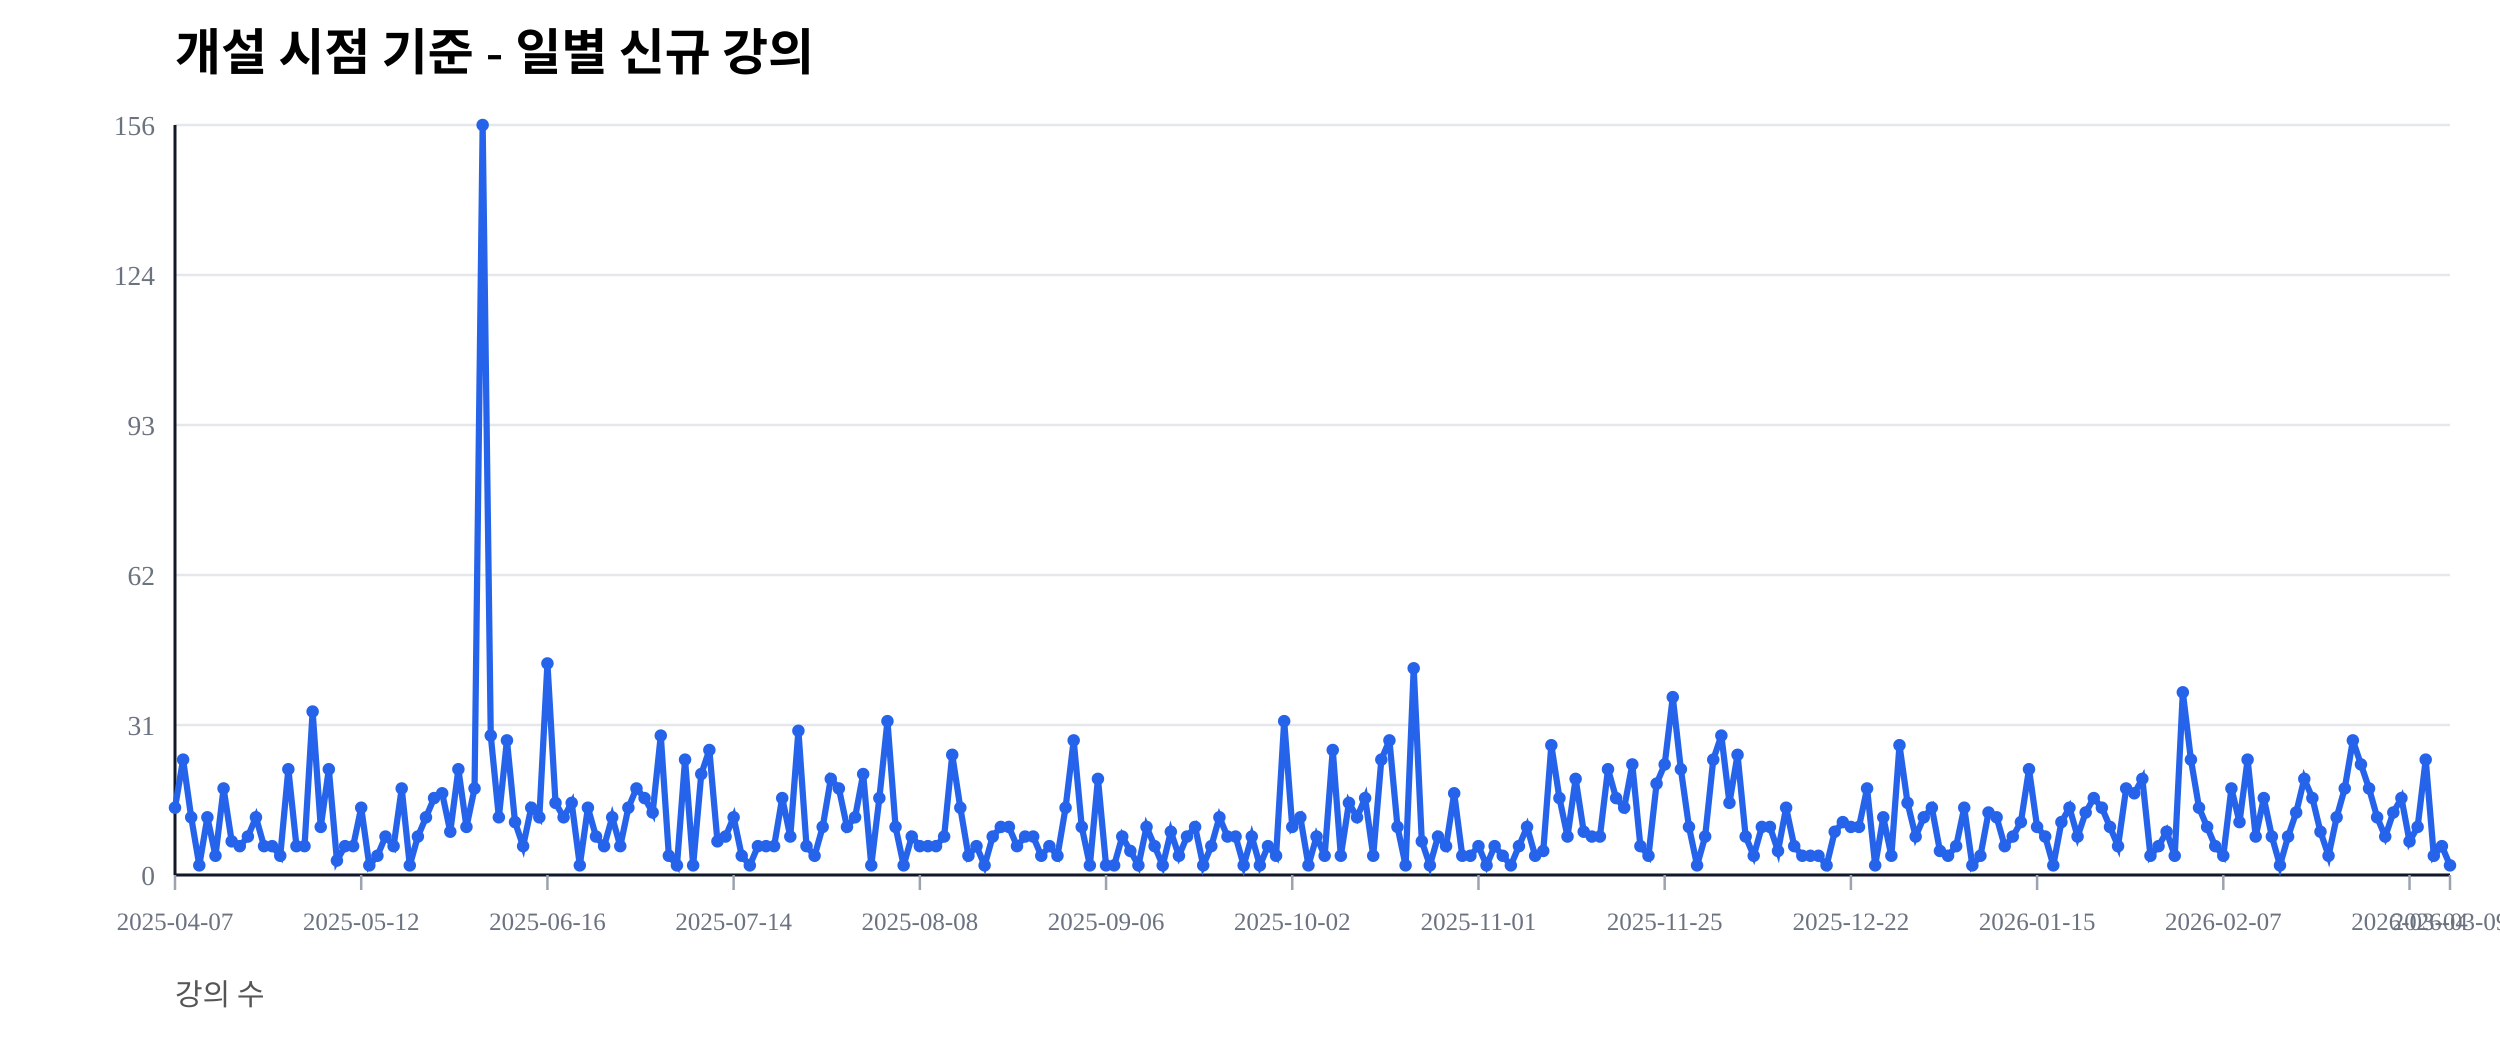
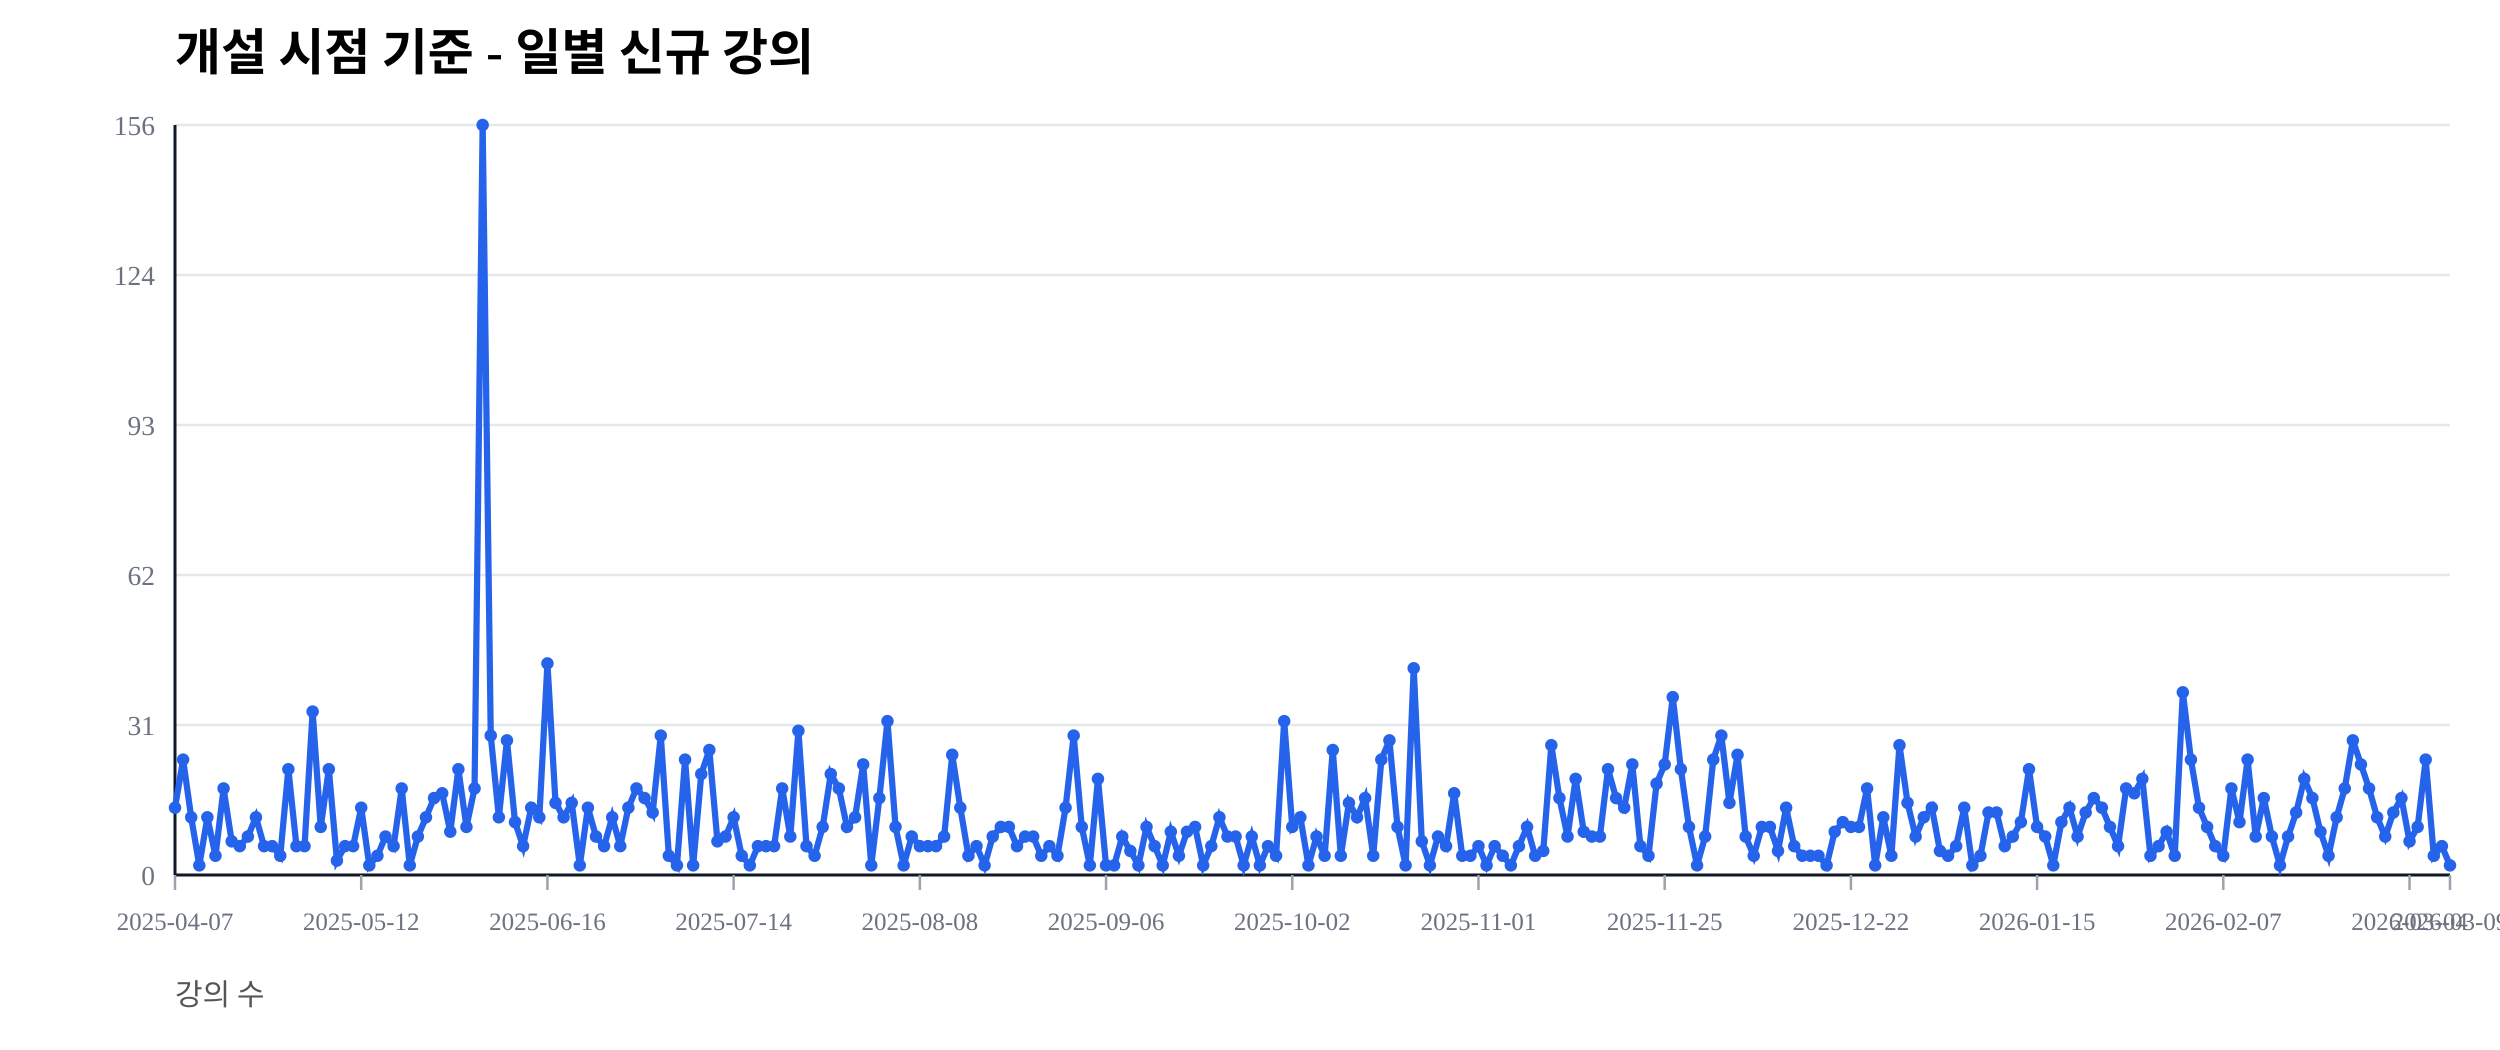
<svg xmlns="http://www.w3.org/2000/svg" width="1000" height="420" viewBox="0 0 1000 420">
  <rect width="100%" height="100%" fill="#ffffff" />
  <text x="70" y="28" font-size="20" font-weight="600">개설 시점 기준 - 일별 신규 강의</text>
  <text x="70" y="402" font-size="12" fill="#555">강의 수</text>
  <line x1="70" y1="350.00" x2="980" y2="350.00" stroke="#e5e7eb" stroke-width="1" />
  <text x="62" y="354.00" font-size="11" fill="#6b7280" text-anchor="end">0</text>
  <line x1="70" y1="290.00" x2="980" y2="290.00" stroke="#e5e7eb" stroke-width="1" />
  <text x="62" y="294.00" font-size="11" fill="#6b7280" text-anchor="end">31</text>
  <line x1="70" y1="230.00" x2="980" y2="230.00" stroke="#e5e7eb" stroke-width="1" />
  <text x="62" y="234.00" font-size="11" fill="#6b7280" text-anchor="end">62</text>
  <line x1="70" y1="170.00" x2="980" y2="170.00" stroke="#e5e7eb" stroke-width="1" />
  <text x="62" y="174.00" font-size="11" fill="#6b7280" text-anchor="end">93</text>
  <line x1="70" y1="110.00" x2="980" y2="110.00" stroke="#e5e7eb" stroke-width="1" />
  <text x="62" y="114.00" font-size="11" fill="#6b7280" text-anchor="end">124</text>
  <line x1="70" y1="50.00" x2="980" y2="50.00" stroke="#e5e7eb" stroke-width="1" />
  <text x="62" y="54.00" font-size="11" fill="#6b7280" text-anchor="end">156</text>
  <line x1="70" y1="350" x2="980" y2="350" stroke="#111827" stroke-width="1.2" />
  <line x1="70" y1="50" x2="70" y2="350" stroke="#111827" stroke-width="1.2" />
  <line x1="70.00" y1="350" x2="70.00" y2="356" stroke="#9ca3af" stroke-width="1" />
  <text x="70.00" y="372" font-size="10" fill="#6b7280" text-anchor="middle">2025-04-07</text>
  <line x1="144.48" y1="350" x2="144.48" y2="356" stroke="#9ca3af" stroke-width="1" />
  <text x="144.48" y="372" font-size="10" fill="#6b7280" text-anchor="middle">2025-05-12</text>
  <line x1="218.97" y1="350" x2="218.97" y2="356" stroke="#9ca3af" stroke-width="1" />
  <text x="218.97" y="372" font-size="10" fill="#6b7280" text-anchor="middle">2025-06-16</text>
  <line x1="293.45" y1="350" x2="293.45" y2="356" stroke="#9ca3af" stroke-width="1" />
  <text x="293.45" y="372" font-size="10" fill="#6b7280" text-anchor="middle">2025-07-14</text>
  <line x1="367.94" y1="350" x2="367.94" y2="356" stroke="#9ca3af" stroke-width="1" />
  <text x="367.94" y="372" font-size="10" fill="#6b7280" text-anchor="middle">2025-08-08</text>
  <line x1="442.42" y1="350" x2="442.42" y2="356" stroke="#9ca3af" stroke-width="1" />
  <text x="442.42" y="372" font-size="10" fill="#6b7280" text-anchor="middle">2025-09-06</text>
  <line x1="516.90" y1="350" x2="516.90" y2="356" stroke="#9ca3af" stroke-width="1" />
  <text x="516.90" y="372" font-size="10" fill="#6b7280" text-anchor="middle">2025-10-02</text>
  <line x1="591.39" y1="350" x2="591.39" y2="356" stroke="#9ca3af" stroke-width="1" />
  <text x="591.39" y="372" font-size="10" fill="#6b7280" text-anchor="middle">2025-11-01</text>
  <line x1="665.87" y1="350" x2="665.87" y2="356" stroke="#9ca3af" stroke-width="1" />
  <text x="665.87" y="372" font-size="10" fill="#6b7280" text-anchor="middle">2025-11-25</text>
  <line x1="740.36" y1="350" x2="740.36" y2="356" stroke="#9ca3af" stroke-width="1" />
  <text x="740.36" y="372" font-size="10" fill="#6b7280" text-anchor="middle">2025-12-22</text>
  <line x1="814.84" y1="350" x2="814.84" y2="356" stroke="#9ca3af" stroke-width="1" />
  <text x="814.84" y="372" font-size="10" fill="#6b7280" text-anchor="middle">2026-01-15</text>
  <line x1="889.32" y1="350" x2="889.32" y2="356" stroke="#9ca3af" stroke-width="1" />
  <text x="889.32" y="372" font-size="10" fill="#6b7280" text-anchor="middle">2026-02-07</text>
  <line x1="963.81" y1="350" x2="963.81" y2="356" stroke="#9ca3af" stroke-width="1" />
  <text x="963.81" y="372" font-size="10" fill="#6b7280" text-anchor="middle">2026-03-04</text>
  <line x1="980.00" y1="350" x2="980.00" y2="356" stroke="#9ca3af" stroke-width="1" />
  <text x="980.00" y="372" font-size="10" fill="#6b7280" text-anchor="middle">2026-03-09</text>
-   <polyline fill="none" stroke="#2563eb" stroke-width="2.5" points="70.00,323.08 73.24,303.85 76.48,326.92 79.72,346.15 82.95,326.92 86.19,342.31 89.43,315.38 92.67,336.54 95.91,338.46 99.15,334.62 102.38,326.92 105.62,338.46 108.86,338.46 112.10,342.31 115.34,307.69 118.58,338.46 121.81,338.46 125.05,284.62 128.29,330.77 131.53,307.69 134.77,344.23 138.01,338.46 141.25,338.46 144.48,323.08 147.72,346.15 150.96,342.31 154.20,334.62 157.44,338.46 160.68,315.38 163.91,346.15 167.15,334.62 170.39,326.92 173.63,319.23 176.87,317.31 180.11,332.69 183.35,307.69 186.58,330.77 189.82,315.38 193.06,50.00 196.30,294.23 199.54,326.92 202.78,296.15 206.01,328.85 209.25,338.46 212.49,323.08 215.73,326.92 218.97,265.38 222.21,321.15 225.44,326.92 228.68,321.15 231.92,346.15 235.16,323.08 238.40,334.62 241.64,338.46 244.88,326.92 248.11,338.46 251.35,323.08 254.59,315.38 257.83,319.23 261.07,325.00 264.31,294.23 267.54,342.31 270.78,346.15 274.02,303.85 277.26,346.15 280.50,309.62 283.74,300.00 286.98,336.54 290.21,334.62 293.45,326.92 296.69,342.31 299.93,346.15 303.17,338.46 306.41,338.46 309.64,338.46 312.88,319.23 316.12,334.62 319.36,292.31 322.60,338.46 325.84,342.31 329.07,330.77 332.31,311.54 335.55,315.38 338.79,330.77 342.03,326.92 345.27,309.62 348.51,346.15 351.74,319.23 354.98,288.46 358.22,330.77 361.46,346.15 364.70,334.62 367.94,338.46 371.17,338.46 374.41,338.46 377.65,334.62 380.89,301.92 384.13,323.08 387.37,342.31 390.60,338.46 393.84,346.15 397.08,334.62 400.32,330.77 403.56,330.77 406.80,338.46 410.04,334.62 413.27,334.62 416.51,342.31 419.75,338.46 422.99,342.31 426.23,323.08 429.47,296.15 432.70,330.77 435.94,346.15 439.18,311.54 442.42,346.15 445.66,346.15 448.90,334.62 452.14,340.38 455.37,346.15 458.61,330.77 461.85,338.46 465.09,346.15 468.33,332.69 471.57,342.31 474.80,334.62 478.04,330.77 481.28,346.15 484.52,338.46 487.76,326.92 491.00,334.62 494.23,334.62 497.47,346.15 500.71,334.62 503.95,346.15 507.19,338.46 510.43,342.31 513.67,288.46 516.90,330.77 520.14,326.92 523.38,346.15 526.62,334.62 529.86,342.31 533.10,300.00 536.33,342.31 539.57,321.15 542.81,326.92 546.05,319.23 549.29,342.31 552.53,303.85 555.77,296.15 559.00,330.77 562.24,346.15 565.48,267.31 568.72,336.54 571.96,346.15 575.20,334.62 578.43,338.46 581.67,317.31 584.91,342.31 588.15,342.31 591.39,338.46 594.63,346.15 597.86,338.46 601.10,342.31 604.34,346.15 607.58,338.46 610.82,330.77 614.06,342.31 617.30,340.38 620.53,298.08 623.77,319.23 627.01,334.62 630.25,311.54 633.49,332.69 636.73,334.62 639.96,334.62 643.20,307.69 646.44,319.23 649.68,323.08 652.92,305.77 656.16,338.46 659.40,342.31 662.63,313.46 665.87,305.77 669.11,278.85 672.35,307.69 675.59,330.77 678.83,346.15 682.06,334.62 685.30,303.85 688.54,294.23 691.78,321.15 695.02,301.92 698.26,334.62 701.49,342.31 704.73,330.77 707.97,330.77 711.21,340.38 714.45,323.08 717.69,338.46 720.93,342.31 724.16,342.31 727.40,342.31 730.64,346.15 733.88,332.69 737.12,328.85 740.36,330.77 743.59,330.77 746.83,315.38 750.07,346.15 753.31,326.92 756.55,342.31 759.79,298.08 763.02,321.15 766.26,334.62 769.50,326.92 772.74,323.08 775.98,340.38 779.22,342.31 782.46,338.46 785.69,323.08 788.93,346.15 792.17,342.31 795.41,325.00 798.65,326.92 801.89,338.46 805.12,334.62 808.36,328.85 811.60,307.69 814.84,330.77 818.08,334.62 821.32,346.15 824.56,328.85 827.79,323.08 831.03,334.62 834.27,325.00 837.51,319.23 840.75,323.08 843.99,330.77 847.22,338.46 850.46,315.38 853.70,317.31 856.94,311.54 860.18,342.31 863.42,338.46 866.65,332.69 869.89,342.31 873.13,276.92 876.37,303.85 879.61,323.08 882.85,330.77 886.09,338.46 889.32,342.31 892.56,315.38 895.80,328.85 899.04,303.85 902.28,334.62 905.52,319.23 908.75,334.62 911.99,346.15 915.23,334.62 918.47,325.00 921.71,311.54 924.95,319.23 928.19,332.69 931.42,342.31 934.66,326.92 937.90,315.38 941.14,296.15 944.38,305.77 947.62,315.38 950.85,326.92 954.09,334.62 957.33,325.00 960.57,319.23 963.81,336.54 967.05,330.77 970.28,303.85 973.52,342.31 976.76,338.46 980.00,346.15" />
+   <polyline fill="none" stroke="#2563eb" stroke-width="2.5" points="70.00,323.08 73.24,303.85 76.48,326.92 79.72,346.15 82.95,326.92 86.19,342.31 89.43,315.38 92.67,336.54 95.91,338.46 99.15,334.62 102.38,326.92 105.62,338.46 108.86,338.46 112.10,342.31 115.34,307.69 118.58,338.46 121.81,338.46 125.05,284.62 128.29,330.77 131.53,307.69 134.77,344.23 138.01,338.46 141.25,338.46 144.48,323.08 147.72,346.15 150.96,342.31 154.20,334.62 157.44,338.46 160.68,315.38 163.91,346.15 167.15,334.62 170.39,326.92 173.63,319.23 176.87,317.31 180.11,332.69 183.35,307.69 186.58,330.77 189.82,315.38 193.06,50.00 196.30,294.23 199.54,326.92 202.78,296.15 206.01,328.85 209.25,338.46 212.49,323.08 215.73,326.92 218.97,265.38 222.21,321.15 225.44,326.92 228.68,321.15 231.92,346.15 235.16,323.08 238.40,334.62 241.64,338.46 244.88,326.92 248.11,338.46 251.35,323.08 254.59,315.38 257.83,319.23 261.07,325.00 264.31,294.23 267.54,342.31 270.78,346.15 274.02,303.85 277.26,346.15 280.50,309.62 283.74,300.00 286.98,336.54 290.21,334.62 293.45,326.92 296.69,342.31 299.93,346.15 303.17,338.46 306.41,338.46 309.64,338.46 312.88,315.38 316.12,334.62 319.36,292.31 322.60,338.46 325.84,342.31 329.07,330.77 332.31,309.62 335.55,315.38 338.79,330.77 342.03,326.92 345.27,305.77 348.51,346.15 351.74,319.23 354.98,288.46 358.22,330.77 361.46,346.15 364.70,334.62 367.94,338.46 371.17,338.46 374.41,338.46 377.65,334.62 380.89,301.92 384.13,323.08 387.37,342.31 390.60,338.46 393.84,346.15 397.08,334.62 400.32,330.77 403.56,330.77 406.80,338.46 410.04,334.62 413.27,334.62 416.51,342.31 419.75,338.46 422.99,342.31 426.23,323.08 429.47,294.23 432.70,330.77 435.94,346.15 439.18,311.54 442.42,346.15 445.66,346.15 448.90,334.62 452.14,340.38 455.37,346.15 458.61,330.77 461.85,338.46 465.09,346.15 468.33,332.69 471.57,342.31 474.80,332.69 478.04,330.77 481.28,346.15 484.52,338.46 487.76,326.92 491.00,334.62 494.23,334.62 497.47,346.15 500.71,334.62 503.95,346.15 507.19,338.46 510.43,342.31 513.67,288.46 516.90,330.77 520.14,326.92 523.38,346.15 526.62,334.62 529.86,342.31 533.10,300.00 536.33,342.31 539.57,321.15 542.81,326.92 546.05,319.23 549.29,342.31 552.53,303.85 555.77,296.15 559.00,330.77 562.24,346.15 565.48,267.31 568.72,336.54 571.96,346.15 575.20,334.62 578.43,338.46 581.67,317.31 584.91,342.31 588.15,342.31 591.39,338.46 594.63,346.15 597.86,338.46 601.10,342.31 604.34,346.15 607.58,338.46 610.82,330.77 614.06,342.31 617.30,340.38 620.53,298.08 623.77,319.23 627.01,334.62 630.25,311.54 633.49,332.69 636.73,334.62 639.96,334.62 643.20,307.69 646.44,319.23 649.68,323.08 652.92,305.77 656.16,338.46 659.40,342.31 662.63,313.46 665.87,305.77 669.11,278.85 672.35,307.69 675.59,330.77 678.83,346.15 682.06,334.62 685.30,303.85 688.54,294.23 691.78,321.15 695.02,301.92 698.26,334.62 701.49,342.31 704.73,330.77 707.97,330.77 711.21,340.38 714.45,323.08 717.69,338.46 720.93,342.31 724.16,342.31 727.40,342.31 730.64,346.15 733.88,332.69 737.12,328.85 740.36,330.77 743.59,330.77 746.83,315.38 750.07,346.15 753.31,326.92 756.55,342.31 759.79,298.08 763.02,321.15 766.26,334.62 769.50,326.92 772.74,323.08 775.98,340.38 779.22,342.31 782.46,338.46 785.69,323.08 788.93,346.15 792.17,342.31 795.41,325.00 798.65,325.00 801.89,338.46 805.12,334.62 808.36,328.85 811.60,307.69 814.84,330.77 818.08,334.62 821.32,346.15 824.56,328.85 827.79,323.08 831.03,334.62 834.27,325.00 837.51,319.23 840.75,323.08 843.99,330.77 847.22,338.46 850.46,315.38 853.70,317.31 856.94,311.54 860.18,342.31 863.42,338.46 866.65,332.69 869.89,342.31 873.13,276.92 876.37,303.85 879.61,323.08 882.85,330.77 886.09,338.46 889.32,342.31 892.56,315.38 895.80,328.85 899.04,303.85 902.28,334.62 905.52,319.23 908.75,334.62 911.99,346.15 915.23,334.62 918.47,325.00 921.71,311.54 924.95,319.23 928.19,332.69 931.42,342.31 934.66,326.92 937.90,315.38 941.14,296.15 944.38,305.77 947.62,315.38 950.85,326.92 954.09,334.62 957.33,325.00 960.57,319.23 963.81,336.54 967.05,330.77 970.28,303.85 973.52,342.31 976.76,338.46 980.00,346.15" />
  <circle cx="70.00" cy="323.08" r="2.5" fill="#2563eb" />
  <circle cx="73.24" cy="303.85" r="2.5" fill="#2563eb" />
  <circle cx="76.48" cy="326.92" r="2.5" fill="#2563eb" />
  <circle cx="79.72" cy="346.15" r="2.5" fill="#2563eb" />
  <circle cx="82.95" cy="326.92" r="2.5" fill="#2563eb" />
  <circle cx="86.19" cy="342.31" r="2.5" fill="#2563eb" />
  <circle cx="89.43" cy="315.38" r="2.5" fill="#2563eb" />
  <circle cx="92.67" cy="336.54" r="2.5" fill="#2563eb" />
  <circle cx="95.91" cy="338.46" r="2.5" fill="#2563eb" />
  <circle cx="99.15" cy="334.62" r="2.5" fill="#2563eb" />
  <circle cx="102.38" cy="326.92" r="2.5" fill="#2563eb" />
  <circle cx="105.62" cy="338.46" r="2.5" fill="#2563eb" />
  <circle cx="108.86" cy="338.46" r="2.5" fill="#2563eb" />
  <circle cx="112.10" cy="342.31" r="2.5" fill="#2563eb" />
  <circle cx="115.34" cy="307.69" r="2.5" fill="#2563eb" />
  <circle cx="118.58" cy="338.46" r="2.5" fill="#2563eb" />
  <circle cx="121.81" cy="338.46" r="2.5" fill="#2563eb" />
  <circle cx="125.05" cy="284.62" r="2.5" fill="#2563eb" />
  <circle cx="128.29" cy="330.77" r="2.5" fill="#2563eb" />
  <circle cx="131.53" cy="307.69" r="2.5" fill="#2563eb" />
  <circle cx="134.77" cy="344.23" r="2.5" fill="#2563eb" />
  <circle cx="138.01" cy="338.46" r="2.5" fill="#2563eb" />
  <circle cx="141.25" cy="338.46" r="2.5" fill="#2563eb" />
  <circle cx="144.48" cy="323.08" r="2.5" fill="#2563eb" />
  <circle cx="147.72" cy="346.15" r="2.5" fill="#2563eb" />
  <circle cx="150.96" cy="342.31" r="2.5" fill="#2563eb" />
  <circle cx="154.20" cy="334.62" r="2.5" fill="#2563eb" />
  <circle cx="157.44" cy="338.46" r="2.5" fill="#2563eb" />
  <circle cx="160.68" cy="315.38" r="2.5" fill="#2563eb" />
  <circle cx="163.91" cy="346.15" r="2.5" fill="#2563eb" />
  <circle cx="167.15" cy="334.62" r="2.5" fill="#2563eb" />
  <circle cx="170.39" cy="326.92" r="2.5" fill="#2563eb" />
  <circle cx="173.63" cy="319.23" r="2.5" fill="#2563eb" />
  <circle cx="176.87" cy="317.31" r="2.5" fill="#2563eb" />
  <circle cx="180.11" cy="332.69" r="2.5" fill="#2563eb" />
  <circle cx="183.35" cy="307.69" r="2.5" fill="#2563eb" />
  <circle cx="186.58" cy="330.77" r="2.5" fill="#2563eb" />
  <circle cx="189.82" cy="315.38" r="2.5" fill="#2563eb" />
  <circle cx="193.06" cy="50.00" r="2.5" fill="#2563eb" />
  <circle cx="196.30" cy="294.23" r="2.5" fill="#2563eb" />
  <circle cx="199.54" cy="326.92" r="2.5" fill="#2563eb" />
  <circle cx="202.78" cy="296.15" r="2.5" fill="#2563eb" />
  <circle cx="206.01" cy="328.85" r="2.5" fill="#2563eb" />
  <circle cx="209.25" cy="338.46" r="2.5" fill="#2563eb" />
  <circle cx="212.49" cy="323.08" r="2.5" fill="#2563eb" />
  <circle cx="215.73" cy="326.92" r="2.5" fill="#2563eb" />
  <circle cx="218.97" cy="265.38" r="2.5" fill="#2563eb" />
  <circle cx="222.21" cy="321.15" r="2.5" fill="#2563eb" />
  <circle cx="225.44" cy="326.92" r="2.5" fill="#2563eb" />
  <circle cx="228.68" cy="321.15" r="2.5" fill="#2563eb" />
  <circle cx="231.92" cy="346.15" r="2.5" fill="#2563eb" />
  <circle cx="235.16" cy="323.08" r="2.5" fill="#2563eb" />
  <circle cx="238.40" cy="334.62" r="2.5" fill="#2563eb" />
  <circle cx="241.64" cy="338.46" r="2.5" fill="#2563eb" />
  <circle cx="244.88" cy="326.92" r="2.5" fill="#2563eb" />
  <circle cx="248.11" cy="338.46" r="2.5" fill="#2563eb" />
  <circle cx="251.35" cy="323.08" r="2.5" fill="#2563eb" />
  <circle cx="254.59" cy="315.38" r="2.5" fill="#2563eb" />
  <circle cx="257.83" cy="319.23" r="2.5" fill="#2563eb" />
  <circle cx="261.07" cy="325.00" r="2.5" fill="#2563eb" />
  <circle cx="264.31" cy="294.23" r="2.5" fill="#2563eb" />
  <circle cx="267.54" cy="342.31" r="2.5" fill="#2563eb" />
  <circle cx="270.78" cy="346.15" r="2.5" fill="#2563eb" />
  <circle cx="274.02" cy="303.85" r="2.5" fill="#2563eb" />
  <circle cx="277.26" cy="346.15" r="2.5" fill="#2563eb" />
  <circle cx="280.50" cy="309.62" r="2.5" fill="#2563eb" />
  <circle cx="283.74" cy="300.00" r="2.5" fill="#2563eb" />
  <circle cx="286.98" cy="336.54" r="2.5" fill="#2563eb" />
  <circle cx="290.21" cy="334.62" r="2.5" fill="#2563eb" />
  <circle cx="293.45" cy="326.92" r="2.5" fill="#2563eb" />
  <circle cx="296.69" cy="342.31" r="2.5" fill="#2563eb" />
  <circle cx="299.93" cy="346.15" r="2.5" fill="#2563eb" />
  <circle cx="303.17" cy="338.46" r="2.5" fill="#2563eb" />
  <circle cx="306.41" cy="338.46" r="2.5" fill="#2563eb" />
  <circle cx="309.64" cy="338.46" r="2.5" fill="#2563eb" />
-   <circle cx="312.88" cy="319.23" r="2.5" fill="#2563eb" />
+   <circle cx="312.88" cy="315.38" r="2.5" fill="#2563eb" />
  <circle cx="316.12" cy="334.62" r="2.5" fill="#2563eb" />
  <circle cx="319.36" cy="292.31" r="2.5" fill="#2563eb" />
  <circle cx="322.60" cy="338.46" r="2.5" fill="#2563eb" />
  <circle cx="325.84" cy="342.31" r="2.5" fill="#2563eb" />
  <circle cx="329.07" cy="330.77" r="2.5" fill="#2563eb" />
-   <circle cx="332.31" cy="311.54" r="2.5" fill="#2563eb" />
+   <circle cx="332.31" cy="309.62" r="2.5" fill="#2563eb" />
  <circle cx="335.55" cy="315.38" r="2.5" fill="#2563eb" />
  <circle cx="338.79" cy="330.77" r="2.5" fill="#2563eb" />
  <circle cx="342.03" cy="326.92" r="2.5" fill="#2563eb" />
-   <circle cx="345.27" cy="309.62" r="2.5" fill="#2563eb" />
+   <circle cx="345.27" cy="305.77" r="2.5" fill="#2563eb" />
  <circle cx="348.51" cy="346.15" r="2.5" fill="#2563eb" />
  <circle cx="351.74" cy="319.23" r="2.5" fill="#2563eb" />
  <circle cx="354.98" cy="288.46" r="2.5" fill="#2563eb" />
  <circle cx="358.22" cy="330.77" r="2.5" fill="#2563eb" />
  <circle cx="361.46" cy="346.15" r="2.5" fill="#2563eb" />
  <circle cx="364.70" cy="334.62" r="2.5" fill="#2563eb" />
  <circle cx="367.94" cy="338.46" r="2.5" fill="#2563eb" />
  <circle cx="371.17" cy="338.46" r="2.5" fill="#2563eb" />
  <circle cx="374.41" cy="338.46" r="2.5" fill="#2563eb" />
  <circle cx="377.65" cy="334.62" r="2.5" fill="#2563eb" />
  <circle cx="380.89" cy="301.92" r="2.5" fill="#2563eb" />
  <circle cx="384.13" cy="323.08" r="2.5" fill="#2563eb" />
  <circle cx="387.37" cy="342.31" r="2.5" fill="#2563eb" />
  <circle cx="390.60" cy="338.46" r="2.5" fill="#2563eb" />
  <circle cx="393.84" cy="346.15" r="2.5" fill="#2563eb" />
  <circle cx="397.08" cy="334.62" r="2.5" fill="#2563eb" />
  <circle cx="400.32" cy="330.77" r="2.5" fill="#2563eb" />
  <circle cx="403.56" cy="330.77" r="2.5" fill="#2563eb" />
  <circle cx="406.80" cy="338.46" r="2.5" fill="#2563eb" />
  <circle cx="410.04" cy="334.62" r="2.5" fill="#2563eb" />
  <circle cx="413.27" cy="334.62" r="2.5" fill="#2563eb" />
  <circle cx="416.51" cy="342.31" r="2.5" fill="#2563eb" />
  <circle cx="419.75" cy="338.46" r="2.5" fill="#2563eb" />
  <circle cx="422.99" cy="342.31" r="2.5" fill="#2563eb" />
  <circle cx="426.23" cy="323.08" r="2.5" fill="#2563eb" />
-   <circle cx="429.47" cy="296.15" r="2.5" fill="#2563eb" />
+   <circle cx="429.47" cy="294.23" r="2.5" fill="#2563eb" />
  <circle cx="432.70" cy="330.77" r="2.5" fill="#2563eb" />
  <circle cx="435.94" cy="346.15" r="2.5" fill="#2563eb" />
  <circle cx="439.18" cy="311.54" r="2.5" fill="#2563eb" />
  <circle cx="442.42" cy="346.15" r="2.5" fill="#2563eb" />
  <circle cx="445.66" cy="346.15" r="2.5" fill="#2563eb" />
  <circle cx="448.90" cy="334.62" r="2.5" fill="#2563eb" />
  <circle cx="452.14" cy="340.38" r="2.5" fill="#2563eb" />
  <circle cx="455.37" cy="346.15" r="2.5" fill="#2563eb" />
  <circle cx="458.61" cy="330.77" r="2.5" fill="#2563eb" />
  <circle cx="461.85" cy="338.46" r="2.5" fill="#2563eb" />
  <circle cx="465.09" cy="346.15" r="2.5" fill="#2563eb" />
  <circle cx="468.33" cy="332.69" r="2.5" fill="#2563eb" />
  <circle cx="471.57" cy="342.31" r="2.5" fill="#2563eb" />
-   <circle cx="474.80" cy="334.62" r="2.5" fill="#2563eb" />
+   <circle cx="474.80" cy="332.69" r="2.5" fill="#2563eb" />
  <circle cx="478.04" cy="330.77" r="2.5" fill="#2563eb" />
  <circle cx="481.28" cy="346.15" r="2.5" fill="#2563eb" />
  <circle cx="484.52" cy="338.46" r="2.5" fill="#2563eb" />
  <circle cx="487.76" cy="326.92" r="2.5" fill="#2563eb" />
  <circle cx="491.00" cy="334.62" r="2.5" fill="#2563eb" />
  <circle cx="494.23" cy="334.62" r="2.5" fill="#2563eb" />
  <circle cx="497.47" cy="346.15" r="2.5" fill="#2563eb" />
  <circle cx="500.71" cy="334.62" r="2.5" fill="#2563eb" />
  <circle cx="503.95" cy="346.15" r="2.5" fill="#2563eb" />
  <circle cx="507.19" cy="338.46" r="2.5" fill="#2563eb" />
  <circle cx="510.43" cy="342.31" r="2.5" fill="#2563eb" />
  <circle cx="513.67" cy="288.46" r="2.5" fill="#2563eb" />
  <circle cx="516.90" cy="330.77" r="2.5" fill="#2563eb" />
  <circle cx="520.14" cy="326.92" r="2.5" fill="#2563eb" />
  <circle cx="523.38" cy="346.15" r="2.5" fill="#2563eb" />
  <circle cx="526.62" cy="334.62" r="2.5" fill="#2563eb" />
  <circle cx="529.86" cy="342.31" r="2.5" fill="#2563eb" />
  <circle cx="533.10" cy="300.00" r="2.5" fill="#2563eb" />
  <circle cx="536.33" cy="342.31" r="2.5" fill="#2563eb" />
  <circle cx="539.57" cy="321.15" r="2.5" fill="#2563eb" />
  <circle cx="542.81" cy="326.92" r="2.5" fill="#2563eb" />
  <circle cx="546.05" cy="319.23" r="2.5" fill="#2563eb" />
  <circle cx="549.29" cy="342.31" r="2.5" fill="#2563eb" />
  <circle cx="552.53" cy="303.85" r="2.5" fill="#2563eb" />
  <circle cx="555.77" cy="296.15" r="2.5" fill="#2563eb" />
  <circle cx="559.00" cy="330.77" r="2.5" fill="#2563eb" />
  <circle cx="562.24" cy="346.15" r="2.5" fill="#2563eb" />
  <circle cx="565.48" cy="267.31" r="2.5" fill="#2563eb" />
  <circle cx="568.72" cy="336.54" r="2.5" fill="#2563eb" />
  <circle cx="571.96" cy="346.15" r="2.5" fill="#2563eb" />
  <circle cx="575.20" cy="334.62" r="2.5" fill="#2563eb" />
  <circle cx="578.43" cy="338.46" r="2.5" fill="#2563eb" />
  <circle cx="581.67" cy="317.31" r="2.5" fill="#2563eb" />
  <circle cx="584.91" cy="342.31" r="2.5" fill="#2563eb" />
  <circle cx="588.15" cy="342.31" r="2.5" fill="#2563eb" />
  <circle cx="591.39" cy="338.46" r="2.5" fill="#2563eb" />
  <circle cx="594.63" cy="346.15" r="2.5" fill="#2563eb" />
  <circle cx="597.86" cy="338.46" r="2.5" fill="#2563eb" />
  <circle cx="601.10" cy="342.31" r="2.5" fill="#2563eb" />
  <circle cx="604.34" cy="346.15" r="2.5" fill="#2563eb" />
  <circle cx="607.58" cy="338.46" r="2.5" fill="#2563eb" />
  <circle cx="610.82" cy="330.77" r="2.5" fill="#2563eb" />
  <circle cx="614.06" cy="342.31" r="2.5" fill="#2563eb" />
  <circle cx="617.30" cy="340.38" r="2.5" fill="#2563eb" />
  <circle cx="620.53" cy="298.08" r="2.5" fill="#2563eb" />
  <circle cx="623.77" cy="319.23" r="2.5" fill="#2563eb" />
  <circle cx="627.01" cy="334.62" r="2.5" fill="#2563eb" />
  <circle cx="630.25" cy="311.54" r="2.5" fill="#2563eb" />
  <circle cx="633.49" cy="332.69" r="2.5" fill="#2563eb" />
  <circle cx="636.73" cy="334.62" r="2.5" fill="#2563eb" />
  <circle cx="639.96" cy="334.62" r="2.5" fill="#2563eb" />
  <circle cx="643.20" cy="307.69" r="2.5" fill="#2563eb" />
  <circle cx="646.44" cy="319.23" r="2.5" fill="#2563eb" />
  <circle cx="649.68" cy="323.08" r="2.5" fill="#2563eb" />
  <circle cx="652.92" cy="305.77" r="2.5" fill="#2563eb" />
  <circle cx="656.16" cy="338.46" r="2.5" fill="#2563eb" />
  <circle cx="659.40" cy="342.31" r="2.5" fill="#2563eb" />
  <circle cx="662.63" cy="313.46" r="2.5" fill="#2563eb" />
  <circle cx="665.87" cy="305.77" r="2.5" fill="#2563eb" />
  <circle cx="669.11" cy="278.85" r="2.5" fill="#2563eb" />
  <circle cx="672.35" cy="307.69" r="2.5" fill="#2563eb" />
  <circle cx="675.59" cy="330.77" r="2.5" fill="#2563eb" />
  <circle cx="678.83" cy="346.15" r="2.5" fill="#2563eb" />
  <circle cx="682.06" cy="334.62" r="2.5" fill="#2563eb" />
  <circle cx="685.30" cy="303.85" r="2.5" fill="#2563eb" />
  <circle cx="688.54" cy="294.23" r="2.5" fill="#2563eb" />
  <circle cx="691.78" cy="321.15" r="2.5" fill="#2563eb" />
  <circle cx="695.02" cy="301.92" r="2.5" fill="#2563eb" />
  <circle cx="698.26" cy="334.62" r="2.5" fill="#2563eb" />
  <circle cx="701.49" cy="342.31" r="2.5" fill="#2563eb" />
  <circle cx="704.73" cy="330.77" r="2.5" fill="#2563eb" />
  <circle cx="707.97" cy="330.77" r="2.5" fill="#2563eb" />
  <circle cx="711.21" cy="340.38" r="2.5" fill="#2563eb" />
  <circle cx="714.45" cy="323.08" r="2.5" fill="#2563eb" />
  <circle cx="717.69" cy="338.46" r="2.5" fill="#2563eb" />
  <circle cx="720.93" cy="342.31" r="2.5" fill="#2563eb" />
  <circle cx="724.16" cy="342.31" r="2.5" fill="#2563eb" />
  <circle cx="727.40" cy="342.31" r="2.5" fill="#2563eb" />
  <circle cx="730.64" cy="346.15" r="2.5" fill="#2563eb" />
  <circle cx="733.88" cy="332.69" r="2.5" fill="#2563eb" />
  <circle cx="737.12" cy="328.85" r="2.5" fill="#2563eb" />
  <circle cx="740.36" cy="330.77" r="2.5" fill="#2563eb" />
  <circle cx="743.59" cy="330.77" r="2.5" fill="#2563eb" />
  <circle cx="746.83" cy="315.38" r="2.5" fill="#2563eb" />
  <circle cx="750.07" cy="346.15" r="2.5" fill="#2563eb" />
  <circle cx="753.31" cy="326.92" r="2.5" fill="#2563eb" />
  <circle cx="756.55" cy="342.31" r="2.5" fill="#2563eb" />
  <circle cx="759.79" cy="298.08" r="2.5" fill="#2563eb" />
  <circle cx="763.02" cy="321.15" r="2.5" fill="#2563eb" />
  <circle cx="766.26" cy="334.62" r="2.5" fill="#2563eb" />
  <circle cx="769.50" cy="326.92" r="2.5" fill="#2563eb" />
  <circle cx="772.74" cy="323.08" r="2.5" fill="#2563eb" />
  <circle cx="775.98" cy="340.38" r="2.5" fill="#2563eb" />
  <circle cx="779.22" cy="342.31" r="2.5" fill="#2563eb" />
  <circle cx="782.46" cy="338.46" r="2.5" fill="#2563eb" />
  <circle cx="785.69" cy="323.08" r="2.5" fill="#2563eb" />
  <circle cx="788.93" cy="346.15" r="2.5" fill="#2563eb" />
  <circle cx="792.17" cy="342.31" r="2.5" fill="#2563eb" />
  <circle cx="795.41" cy="325.00" r="2.5" fill="#2563eb" />
-   <circle cx="798.65" cy="326.92" r="2.5" fill="#2563eb" />
+   <circle cx="798.65" cy="325.00" r="2.5" fill="#2563eb" />
  <circle cx="801.89" cy="338.46" r="2.5" fill="#2563eb" />
  <circle cx="805.12" cy="334.62" r="2.5" fill="#2563eb" />
  <circle cx="808.36" cy="328.85" r="2.5" fill="#2563eb" />
  <circle cx="811.60" cy="307.69" r="2.5" fill="#2563eb" />
  <circle cx="814.84" cy="330.77" r="2.5" fill="#2563eb" />
  <circle cx="818.08" cy="334.62" r="2.5" fill="#2563eb" />
  <circle cx="821.32" cy="346.15" r="2.5" fill="#2563eb" />
  <circle cx="824.56" cy="328.85" r="2.5" fill="#2563eb" />
  <circle cx="827.79" cy="323.08" r="2.5" fill="#2563eb" />
  <circle cx="831.03" cy="334.62" r="2.5" fill="#2563eb" />
  <circle cx="834.27" cy="325.00" r="2.5" fill="#2563eb" />
  <circle cx="837.51" cy="319.23" r="2.5" fill="#2563eb" />
  <circle cx="840.75" cy="323.08" r="2.5" fill="#2563eb" />
  <circle cx="843.99" cy="330.77" r="2.5" fill="#2563eb" />
  <circle cx="847.22" cy="338.46" r="2.5" fill="#2563eb" />
  <circle cx="850.46" cy="315.38" r="2.5" fill="#2563eb" />
  <circle cx="853.70" cy="317.31" r="2.5" fill="#2563eb" />
  <circle cx="856.94" cy="311.54" r="2.5" fill="#2563eb" />
  <circle cx="860.18" cy="342.31" r="2.5" fill="#2563eb" />
  <circle cx="863.42" cy="338.46" r="2.5" fill="#2563eb" />
  <circle cx="866.65" cy="332.69" r="2.5" fill="#2563eb" />
  <circle cx="869.89" cy="342.31" r="2.5" fill="#2563eb" />
  <circle cx="873.13" cy="276.92" r="2.5" fill="#2563eb" />
  <circle cx="876.37" cy="303.85" r="2.5" fill="#2563eb" />
  <circle cx="879.61" cy="323.08" r="2.5" fill="#2563eb" />
  <circle cx="882.85" cy="330.77" r="2.5" fill="#2563eb" />
  <circle cx="886.09" cy="338.46" r="2.5" fill="#2563eb" />
  <circle cx="889.32" cy="342.31" r="2.5" fill="#2563eb" />
  <circle cx="892.56" cy="315.38" r="2.5" fill="#2563eb" />
  <circle cx="895.80" cy="328.85" r="2.5" fill="#2563eb" />
  <circle cx="899.04" cy="303.85" r="2.5" fill="#2563eb" />
  <circle cx="902.28" cy="334.62" r="2.5" fill="#2563eb" />
  <circle cx="905.52" cy="319.23" r="2.5" fill="#2563eb" />
  <circle cx="908.75" cy="334.62" r="2.5" fill="#2563eb" />
  <circle cx="911.99" cy="346.15" r="2.5" fill="#2563eb" />
  <circle cx="915.23" cy="334.62" r="2.5" fill="#2563eb" />
  <circle cx="918.47" cy="325.00" r="2.5" fill="#2563eb" />
  <circle cx="921.71" cy="311.54" r="2.5" fill="#2563eb" />
  <circle cx="924.95" cy="319.23" r="2.5" fill="#2563eb" />
  <circle cx="928.19" cy="332.69" r="2.5" fill="#2563eb" />
  <circle cx="931.42" cy="342.31" r="2.5" fill="#2563eb" />
  <circle cx="934.66" cy="326.92" r="2.5" fill="#2563eb" />
  <circle cx="937.90" cy="315.38" r="2.5" fill="#2563eb" />
  <circle cx="941.14" cy="296.15" r="2.5" fill="#2563eb" />
  <circle cx="944.38" cy="305.77" r="2.5" fill="#2563eb" />
  <circle cx="947.62" cy="315.38" r="2.5" fill="#2563eb" />
  <circle cx="950.85" cy="326.92" r="2.5" fill="#2563eb" />
  <circle cx="954.09" cy="334.62" r="2.5" fill="#2563eb" />
  <circle cx="957.33" cy="325.00" r="2.5" fill="#2563eb" />
  <circle cx="960.57" cy="319.23" r="2.5" fill="#2563eb" />
  <circle cx="963.81" cy="336.54" r="2.5" fill="#2563eb" />
  <circle cx="967.05" cy="330.77" r="2.5" fill="#2563eb" />
  <circle cx="970.28" cy="303.85" r="2.5" fill="#2563eb" />
  <circle cx="973.52" cy="342.31" r="2.5" fill="#2563eb" />
  <circle cx="976.76" cy="338.46" r="2.5" fill="#2563eb" />
  <circle cx="980.00" cy="346.15" r="2.5" fill="#2563eb" />
</svg>
